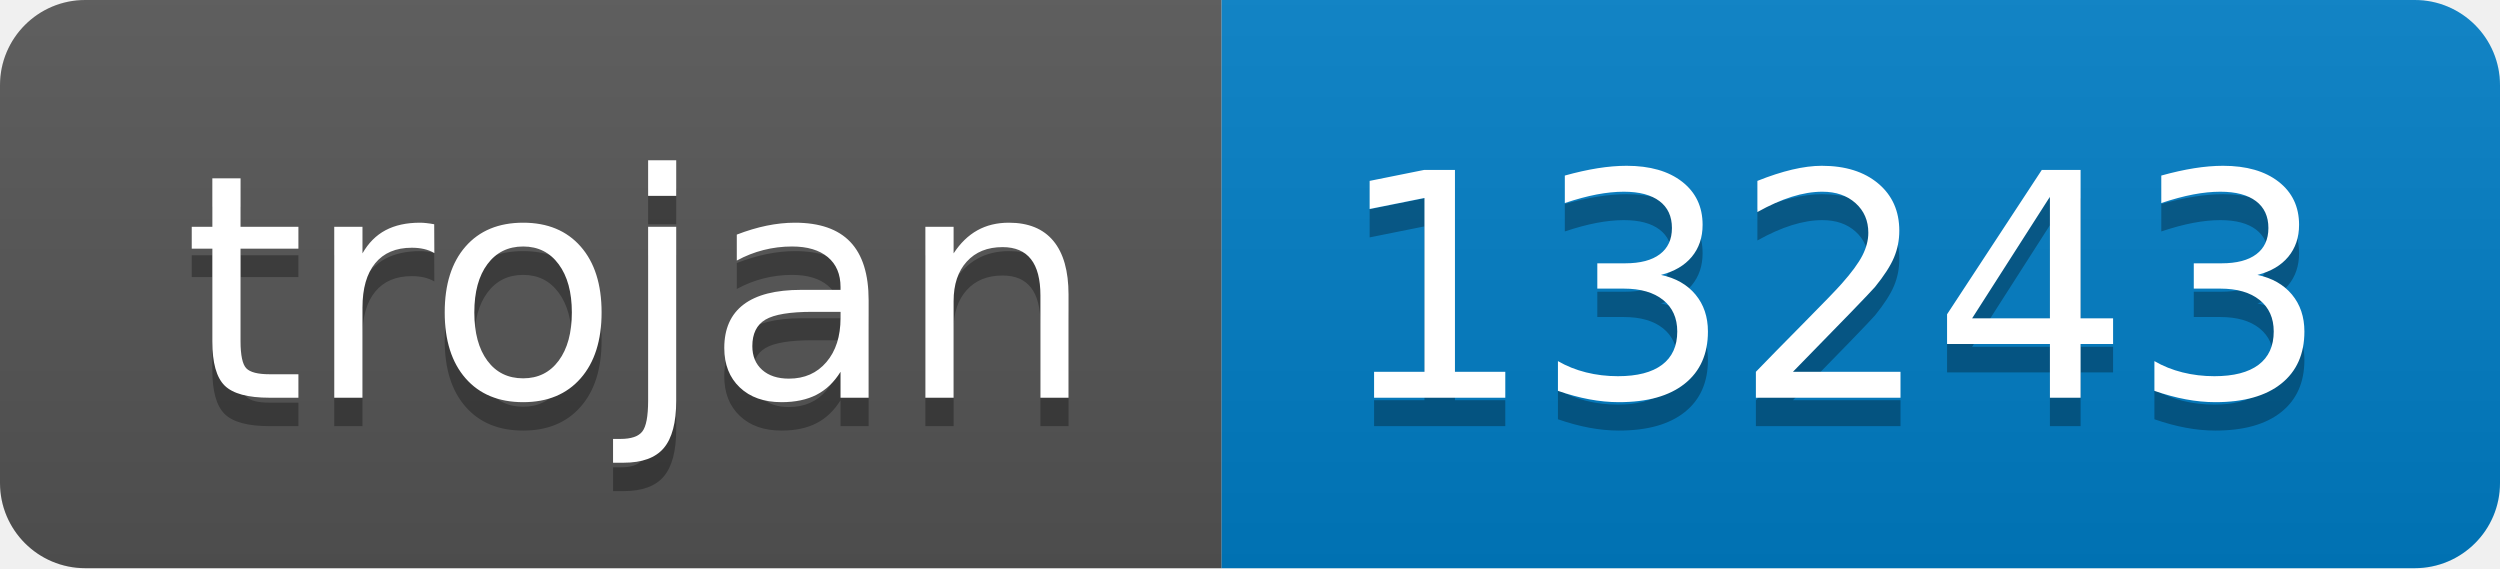
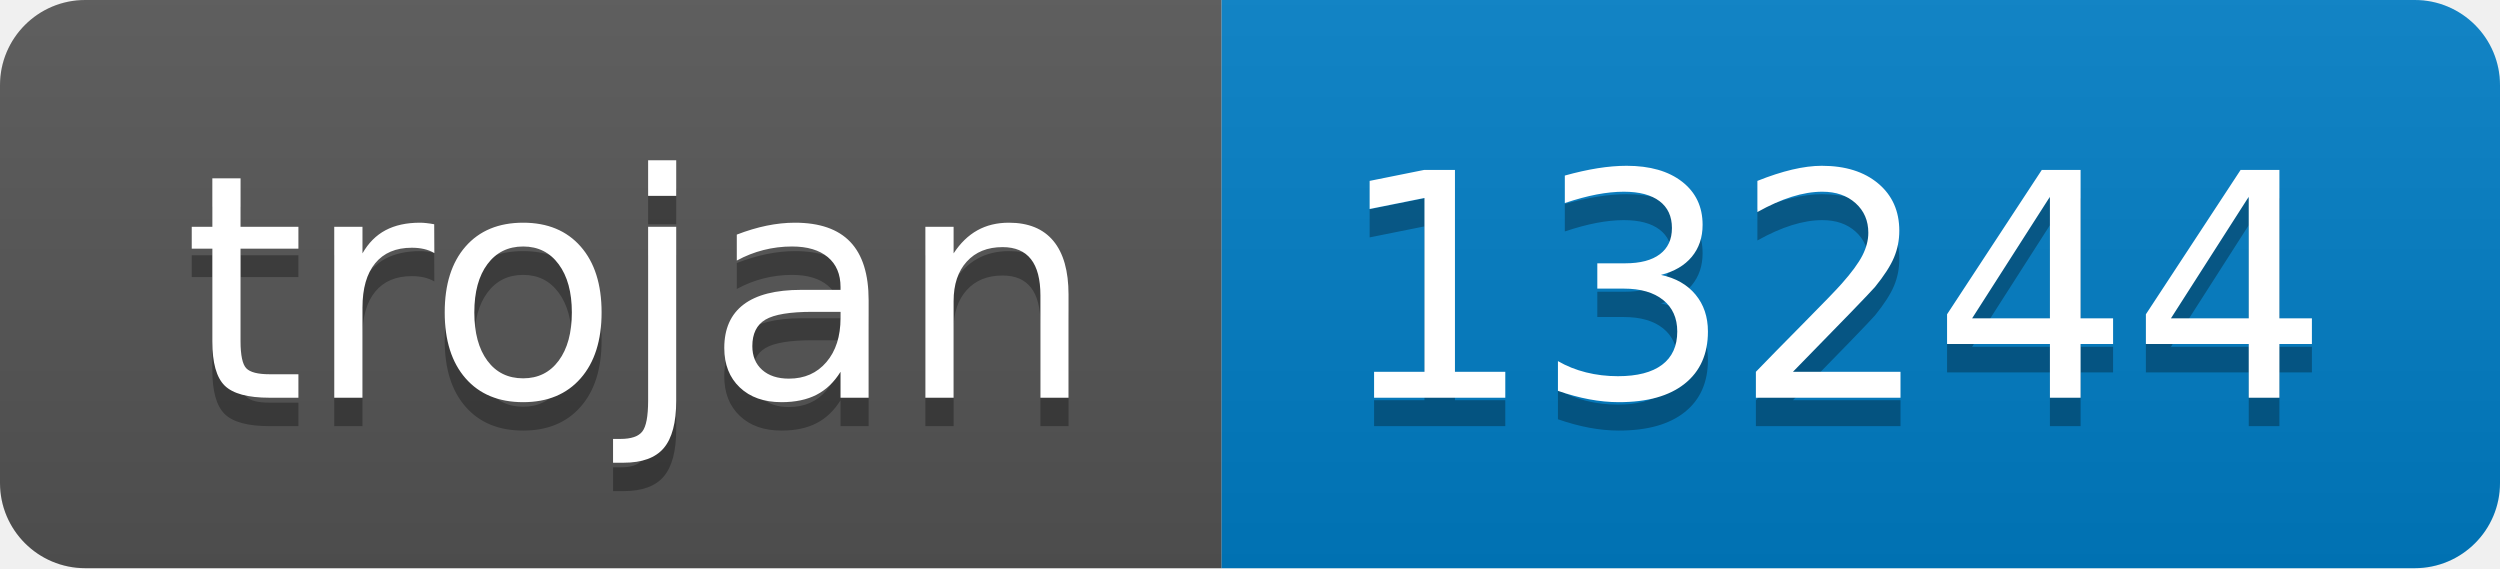
- <svg xmlns="http://www.w3.org/2000/svg" width="88" height="20" role="img" aria-label="trojan: 13243">
+ <svg xmlns="http://www.w3.org/2000/svg" width="88" height="20" role="img" aria-label="trojan: 13244">
  <linearGradient id="s" x2="0" y2="100%">
    <stop offset="0" stop-color="#bbb" stop-opacity=".1" />
    <stop offset="1" stop-opacity=".1" />
  </linearGradient>
  <clipPath id="r">
    <rect width="88" height="20" rx="3" fill="#fff" />
  </clipPath>
  <g clip-path="url(#r)">
    <rect width="43" height="20" fill="#555" />
    <rect x="43" width="45" height="20" fill="#007ec6" />
    <rect width="88" height="20" fill="url(#s)" />
  </g>
  <g fill="#fff" text-anchor="middle" font-family="Verdana,Geneva,DejaVu Sans,sans-serif" text-rendering="geometricPrecision" font-size="110">
    <text aria-hidden="true" x="225" y="150" fill="#010101" fill-opacity=".3" transform="scale(.1)" textLength="330">trojan</text>
    <text x="225" y="140" transform="scale(.1)" fill="#fff" textLength="330">trojan</text>
-     <text aria-hidden="true" x="645" y="150" fill="#010101" fill-opacity=".3" transform="scale(.1)" textLength="350">13243</text>
-     <text x="645" y="140" transform="scale(.1)" fill="#fff" textLength="350">13243</text>
+     <text aria-hidden="true" x="645" y="150" fill="#010101" fill-opacity=".3" transform="scale(.1)" textLength="350">13244</text>
+     <text x="645" y="140" transform="scale(.1)" fill="#fff" textLength="350">13244</text>
  </g>
</svg>
